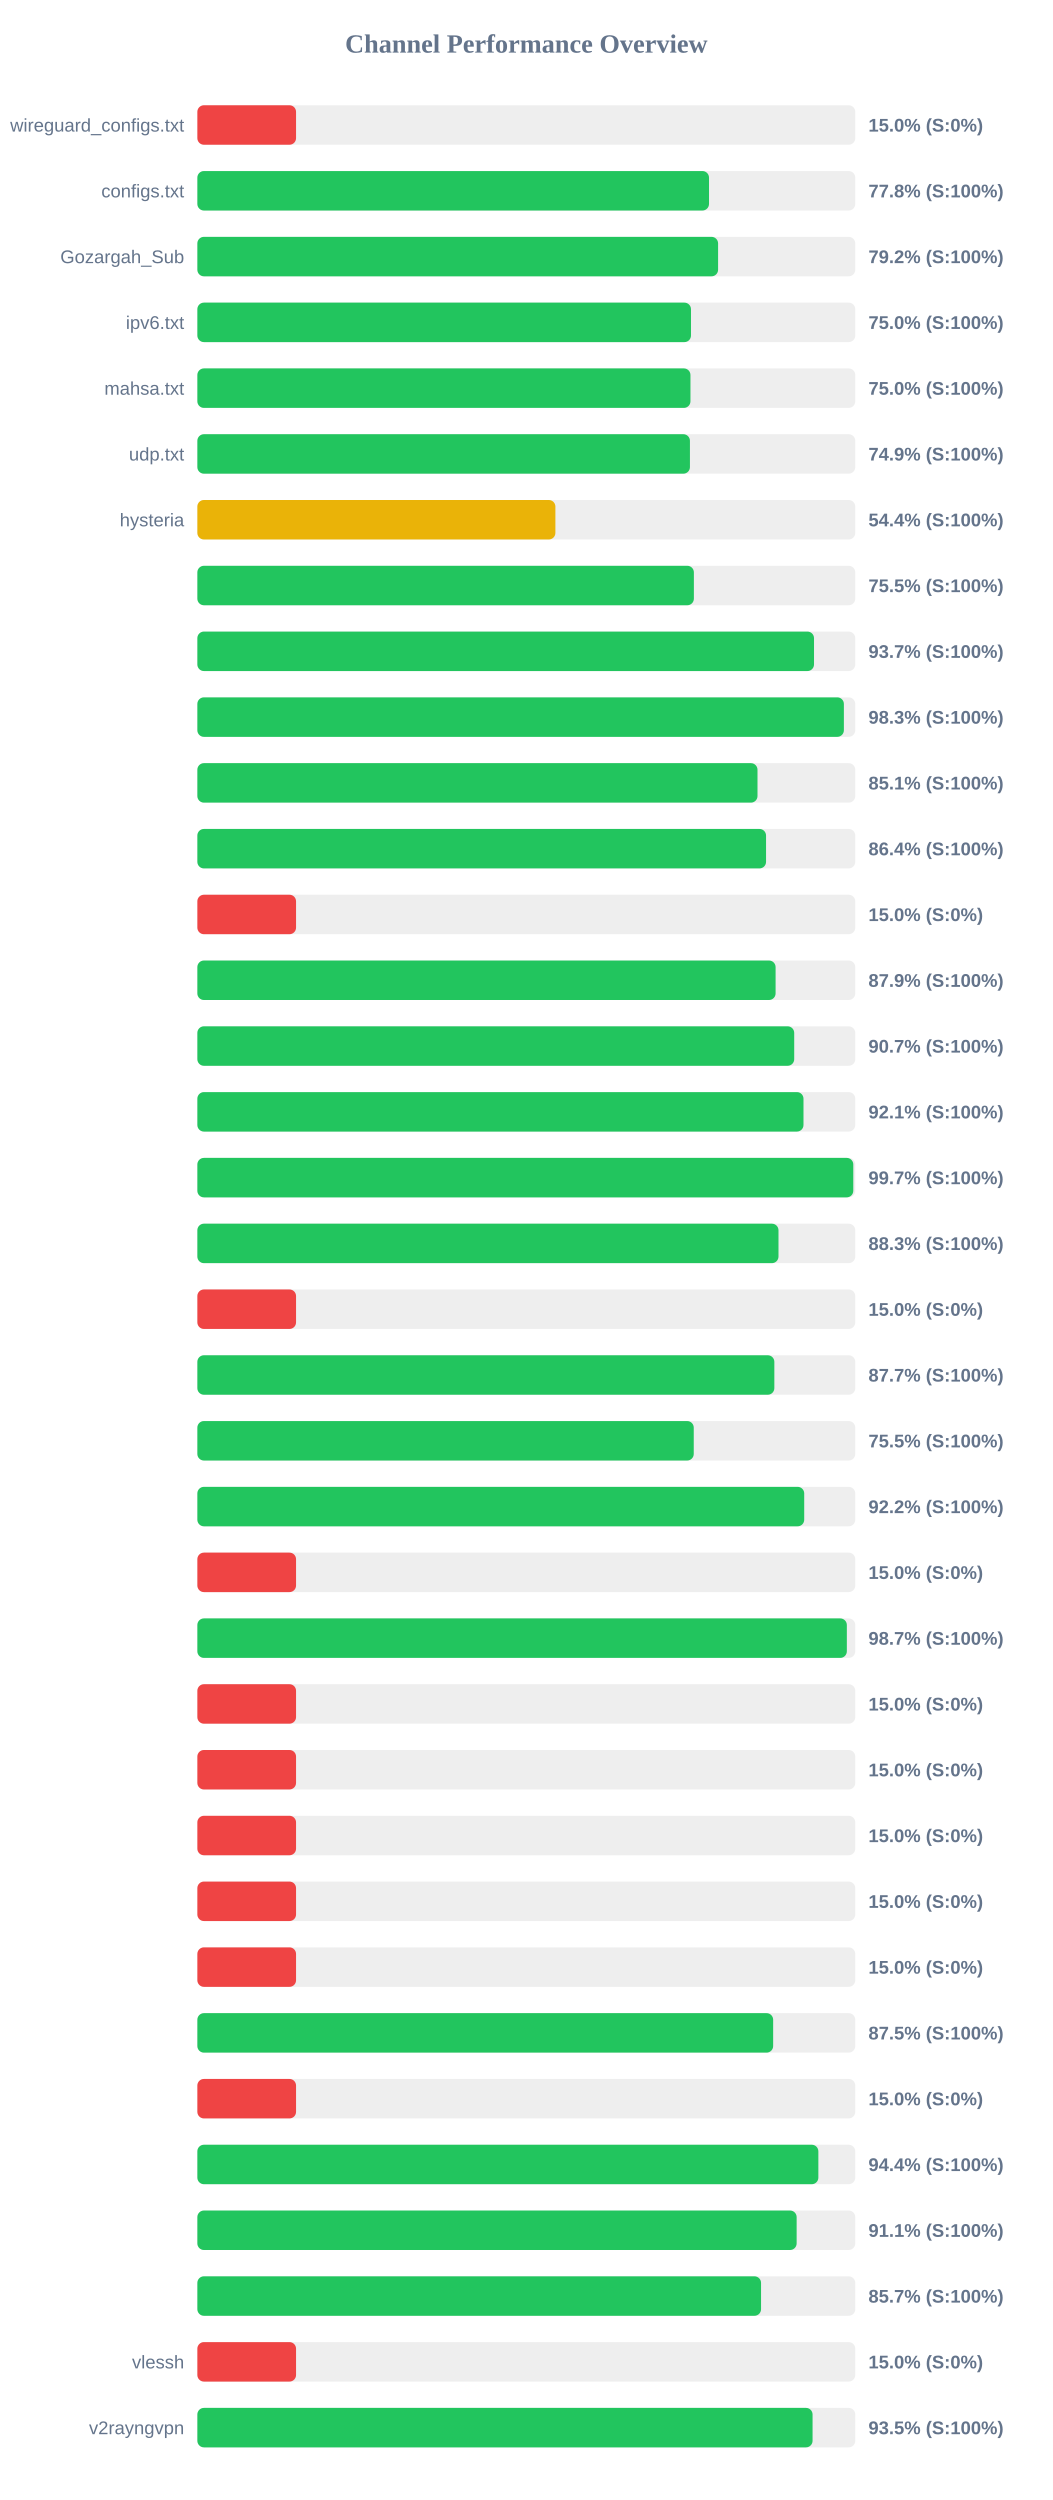
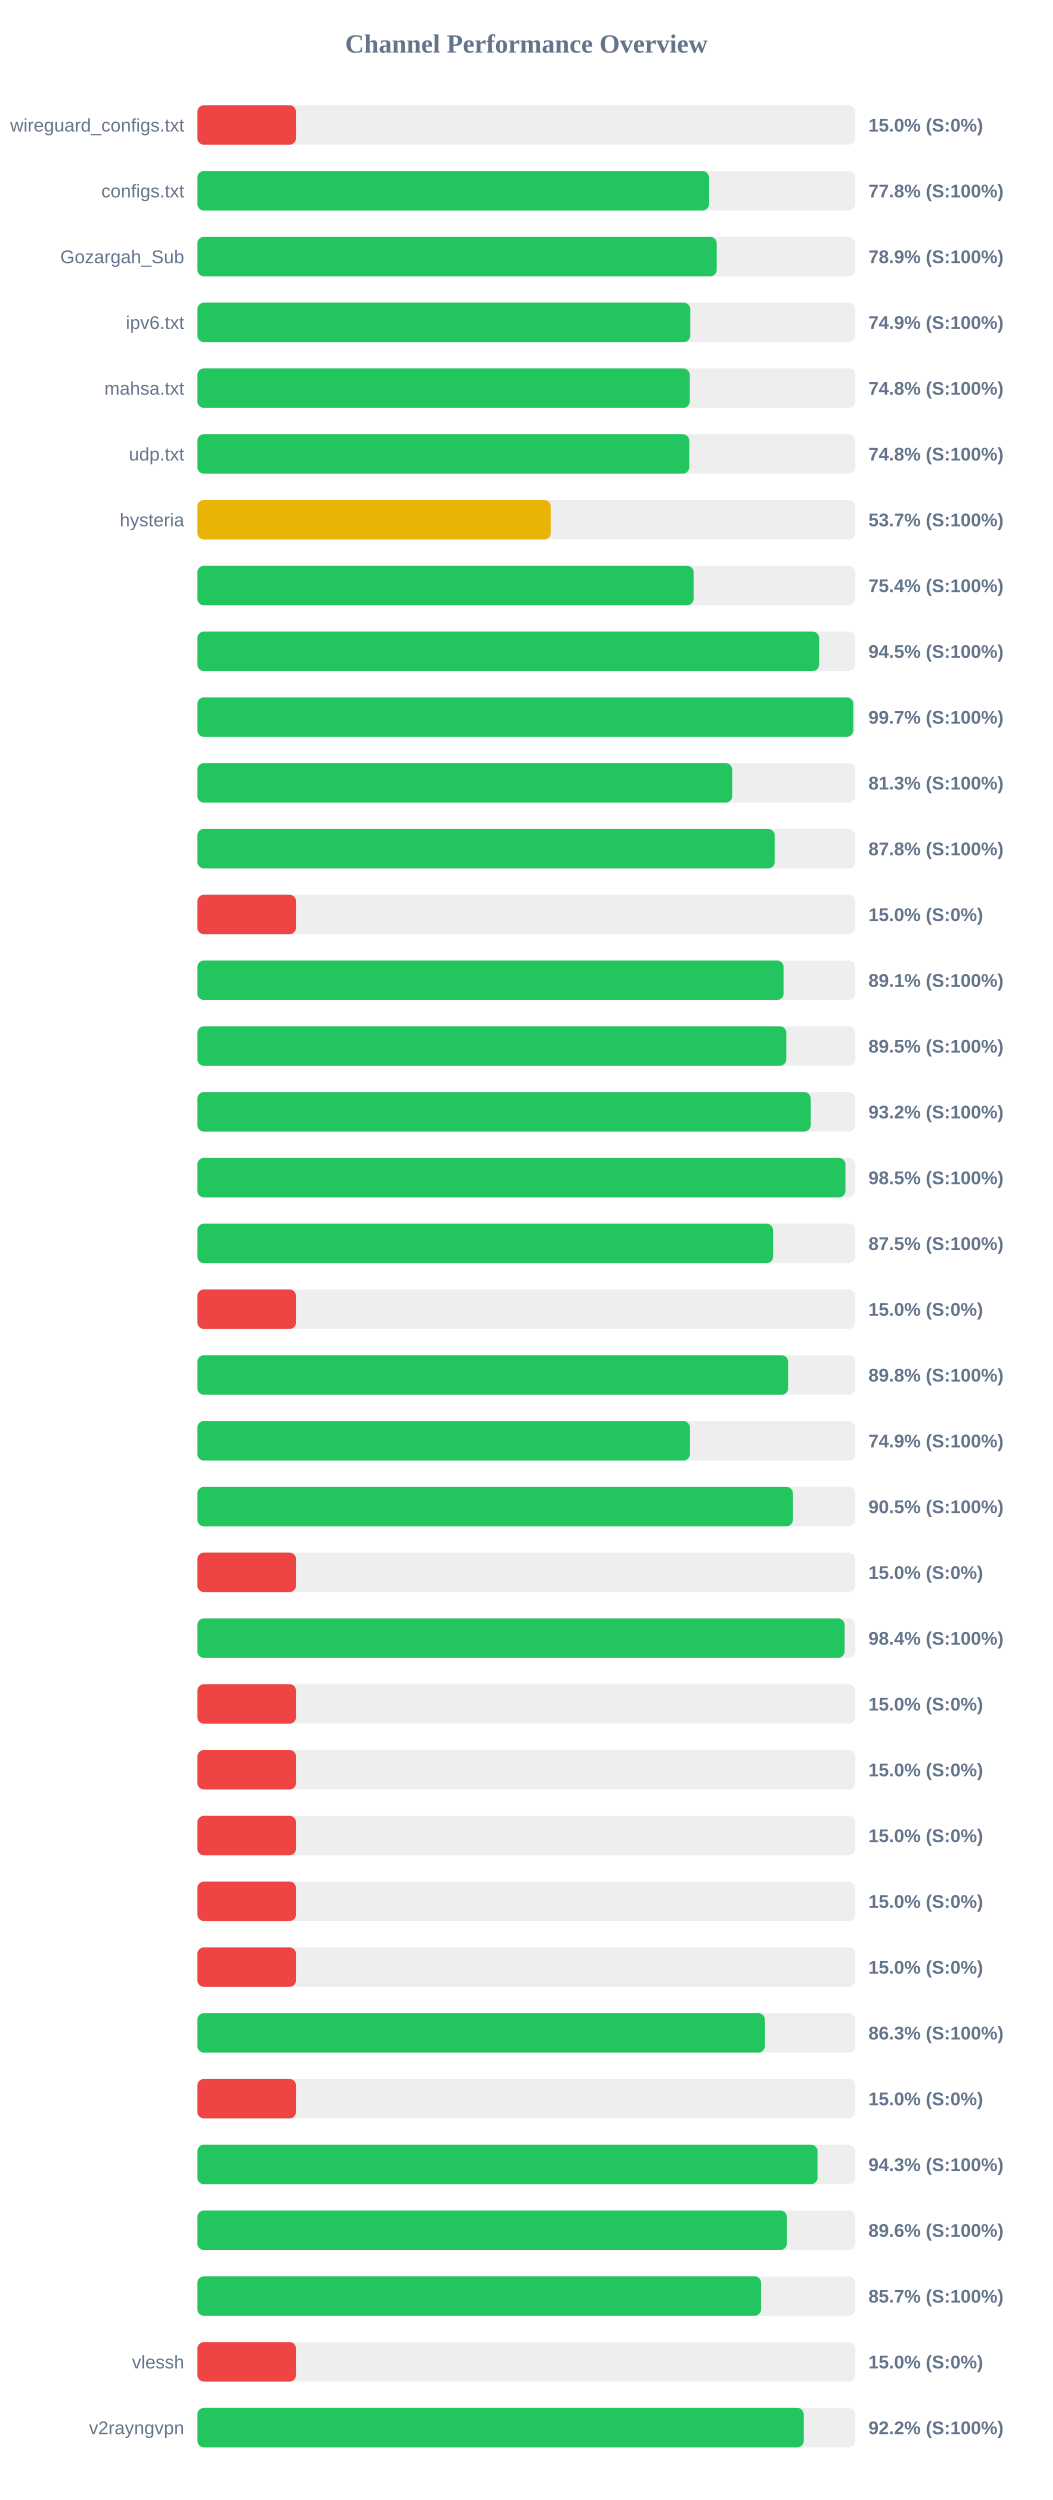
<svg xmlns="http://www.w3.org/2000/svg" width="800" height="1900" version="1.1">
  <style>
        .row { font: 14px Arial; fill: #64748b; }
        .score { font: bold 14px Arial; fill: #64748b; }
    </style>
  <text x="400" y="40" text-anchor="middle" font-size="20px" font-weight="bold" fill="#64748b">Channel Performance Overview</text>
  <rect x="150" y="80" width="500" height="30" fill="#eee" rx="5" />
  <rect x="150" y="80" width="75.0" height="30" fill="#ef4444" rx="5" />
  <text x="140" y="100" text-anchor="end" class="row">wireguard_configs.txt</text>
  <text x="660" y="100" text-anchor="start" class="score">15.0% (S:0%)</text>
  <rect x="150" y="130" width="500" height="30" fill="#eee" rx="5" />
  <rect x="150" y="130" width="388.85" height="30" fill="#22c55e" rx="5" />
  <text x="140" y="150" text-anchor="end" class="row">configs.txt</text>
  <text x="660" y="150" text-anchor="start" class="score">77.8% (S:100%)</text>
  <rect x="150" y="180" width="500" height="30" fill="#eee" rx="5" />
-   <rect x="150" y="180" width="395.75" height="30" fill="#22c55e" rx="5" />
+   <rect x="150" y="180" width="394.7" height="30" fill="#22c55e" rx="5" />
  <text x="140" y="200" text-anchor="end" class="row">Gozargah_Sub</text>
-   <text x="660" y="200" text-anchor="start" class="score">79.2% (S:100%)</text>
+   <text x="660" y="200" text-anchor="start" class="score">78.9% (S:100%)</text>
  <rect x="150" y="230" width="500" height="30" fill="#eee" rx="5" />
-   <rect x="150" y="230" width="375.15" height="30" fill="#22c55e" rx="5" />
+   <rect x="150" y="230" width="374.6" height="30" fill="#22c55e" rx="5" />
  <text x="140" y="250" text-anchor="end" class="row">ipv6.txt</text>
-   <text x="660" y="250" text-anchor="start" class="score">75.0% (S:100%)</text>
+   <text x="660" y="250" text-anchor="start" class="score">74.9% (S:100%)</text>
  <rect x="150" y="280" width="500" height="30" fill="#eee" rx="5" />
-   <rect x="150" y="280" width="374.75" height="30" fill="#22c55e" rx="5" />
+   <rect x="150" y="280" width="374.2" height="30" fill="#22c55e" rx="5" />
  <text x="140" y="300" text-anchor="end" class="row">mahsa.txt</text>
-   <text x="660" y="300" text-anchor="start" class="score">75.0% (S:100%)</text>
+   <text x="660" y="300" text-anchor="start" class="score">74.8% (S:100%)</text>
  <rect x="150" y="330" width="500" height="30" fill="#eee" rx="5" />
-   <rect x="150" y="330" width="374.35" height="30" fill="#22c55e" rx="5" />
+   <rect x="150" y="330" width="373.85" height="30" fill="#22c55e" rx="5" />
  <text x="140" y="350" text-anchor="end" class="row">udp.txt</text>
-   <text x="660" y="350" text-anchor="start" class="score">74.9% (S:100%)</text>
+   <text x="660" y="350" text-anchor="start" class="score">74.8% (S:100%)</text>
  <rect x="150" y="380" width="500" height="30" fill="#eee" rx="5" />
-   <rect x="150" y="380" width="272.1" height="30" fill="#eab308" rx="5" />
+   <rect x="150" y="380" width="268.6" height="30" fill="#eab308" rx="5" />
  <text x="140" y="400" text-anchor="end" class="row">hysteria</text>
-   <text x="660" y="400" text-anchor="start" class="score">54.4% (S:100%)</text>
+   <text x="660" y="400" text-anchor="start" class="score">53.7% (S:100%)</text>
  <rect x="150" y="430" width="500" height="30" fill="#eee" rx="5" />
-   <rect x="150" y="430" width="377.35" height="30" fill="#22c55e" rx="5" />
+   <rect x="150" y="430" width="377.2" height="30" fill="#22c55e" rx="5" />
  <text x="140" y="450" text-anchor="end" class="row" />
-   <text x="660" y="450" text-anchor="start" class="score">75.5% (S:100%)</text>
+   <text x="660" y="450" text-anchor="start" class="score">75.4% (S:100%)</text>
  <rect x="150" y="480" width="500" height="30" fill="#eee" rx="5" />
-   <rect x="150" y="480" width="468.65" height="30" fill="#22c55e" rx="5" />
+   <rect x="150" y="480" width="472.55" height="30" fill="#22c55e" rx="5" />
  <text x="140" y="500" text-anchor="end" class="row" />
-   <text x="660" y="500" text-anchor="start" class="score">93.7% (S:100%)</text>
+   <text x="660" y="500" text-anchor="start" class="score">94.5% (S:100%)</text>
  <rect x="150" y="530" width="500" height="30" fill="#eee" rx="5" />
-   <rect x="150" y="530" width="491.35" height="30" fill="#22c55e" rx="5" />
+   <rect x="150" y="530" width="498.5" height="30" fill="#22c55e" rx="5" />
  <text x="140" y="550" text-anchor="end" class="row" />
-   <text x="660" y="550" text-anchor="start" class="score">98.3% (S:100%)</text>
+   <text x="660" y="550" text-anchor="start" class="score">99.7% (S:100%)</text>
  <rect x="150" y="580" width="500" height="30" fill="#eee" rx="5" />
-   <rect x="150" y="580" width="425.7" height="30" fill="#22c55e" rx="5" />
+   <rect x="150" y="580" width="406.5" height="30" fill="#22c55e" rx="5" />
  <text x="140" y="600" text-anchor="end" class="row" />
-   <text x="660" y="600" text-anchor="start" class="score">85.1% (S:100%)</text>
+   <text x="660" y="600" text-anchor="start" class="score">81.3% (S:100%)</text>
  <rect x="150" y="630" width="500" height="30" fill="#eee" rx="5" />
-   <rect x="150" y="630" width="432.2" height="30" fill="#22c55e" rx="5" />
+   <rect x="150" y="630" width="438.8" height="30" fill="#22c55e" rx="5" />
  <text x="140" y="650" text-anchor="end" class="row" />
-   <text x="660" y="650" text-anchor="start" class="score">86.4% (S:100%)</text>
+   <text x="660" y="650" text-anchor="start" class="score">87.8% (S:100%)</text>
  <rect x="150" y="680" width="500" height="30" fill="#eee" rx="5" />
  <rect x="150" y="680" width="75.0" height="30" fill="#ef4444" rx="5" />
  <text x="140" y="700" text-anchor="end" class="row" />
  <text x="660" y="700" text-anchor="start" class="score">15.0% (S:0%)</text>
  <rect x="150" y="730" width="500" height="30" fill="#eee" rx="5" />
-   <rect x="150" y="730" width="439.45" height="30" fill="#22c55e" rx="5" />
+   <rect x="150" y="730" width="445.55" height="30" fill="#22c55e" rx="5" />
  <text x="140" y="750" text-anchor="end" class="row" />
-   <text x="660" y="750" text-anchor="start" class="score">87.9% (S:100%)</text>
+   <text x="660" y="750" text-anchor="start" class="score">89.1% (S:100%)</text>
  <rect x="150" y="780" width="500" height="30" fill="#eee" rx="5" />
-   <rect x="150" y="780" width="453.6" height="30" fill="#22c55e" rx="5" />
+   <rect x="150" y="780" width="447.6" height="30" fill="#22c55e" rx="5" />
  <text x="140" y="800" text-anchor="end" class="row" />
-   <text x="660" y="800" text-anchor="start" class="score">90.7% (S:100%)</text>
+   <text x="660" y="800" text-anchor="start" class="score">89.5% (S:100%)</text>
  <rect x="150" y="830" width="500" height="30" fill="#eee" rx="5" />
-   <rect x="150" y="830" width="460.65" height="30" fill="#22c55e" rx="5" />
+   <rect x="150" y="830" width="466.15" height="30" fill="#22c55e" rx="5" />
  <text x="140" y="850" text-anchor="end" class="row" />
-   <text x="660" y="850" text-anchor="start" class="score">92.1% (S:100%)</text>
+   <text x="660" y="850" text-anchor="start" class="score">93.2% (S:100%)</text>
  <rect x="150" y="880" width="500" height="30" fill="#eee" rx="5" />
-   <rect x="150" y="880" width="498.5" height="30" fill="#22c55e" rx="5" />
+   <rect x="150" y="880" width="492.55" height="30" fill="#22c55e" rx="5" />
  <text x="140" y="900" text-anchor="end" class="row" />
-   <text x="660" y="900" text-anchor="start" class="score">99.7% (S:100%)</text>
+   <text x="660" y="900" text-anchor="start" class="score">98.5% (S:100%)</text>
  <rect x="150" y="930" width="500" height="30" fill="#eee" rx="5" />
-   <rect x="150" y="930" width="441.65" height="30" fill="#22c55e" rx="5" />
+   <rect x="150" y="930" width="437.55" height="30" fill="#22c55e" rx="5" />
  <text x="140" y="950" text-anchor="end" class="row" />
-   <text x="660" y="950" text-anchor="start" class="score">88.3% (S:100%)</text>
+   <text x="660" y="950" text-anchor="start" class="score">87.5% (S:100%)</text>
  <rect x="150" y="980" width="500" height="30" fill="#eee" rx="5" />
  <rect x="150" y="980" width="75.0" height="30" fill="#ef4444" rx="5" />
  <text x="140" y="1000" text-anchor="end" class="row" />
  <text x="660" y="1000" text-anchor="start" class="score">15.0% (S:0%)</text>
  <rect x="150" y="1030" width="500" height="30" fill="#eee" rx="5" />
-   <rect x="150" y="1030" width="438.5" height="30" fill="#22c55e" rx="5" />
+   <rect x="150" y="1030" width="449.0" height="30" fill="#22c55e" rx="5" />
  <text x="140" y="1050" text-anchor="end" class="row" />
-   <text x="660" y="1050" text-anchor="start" class="score">87.7% (S:100%)</text>
+   <text x="660" y="1050" text-anchor="start" class="score">89.8% (S:100%)</text>
  <rect x="150" y="1080" width="500" height="30" fill="#eee" rx="5" />
-   <rect x="150" y="1080" width="377.25" height="30" fill="#22c55e" rx="5" />
+   <rect x="150" y="1080" width="374.35" height="30" fill="#22c55e" rx="5" />
  <text x="140" y="1100" text-anchor="end" class="row" />
-   <text x="660" y="1100" text-anchor="start" class="score">75.5% (S:100%)</text>
+   <text x="660" y="1100" text-anchor="start" class="score">74.9% (S:100%)</text>
  <rect x="150" y="1130" width="500" height="30" fill="#eee" rx="5" />
-   <rect x="150" y="1130" width="461.2" height="30" fill="#22c55e" rx="5" />
+   <rect x="150" y="1130" width="452.6" height="30" fill="#22c55e" rx="5" />
  <text x="140" y="1150" text-anchor="end" class="row" />
-   <text x="660" y="1150" text-anchor="start" class="score">92.2% (S:100%)</text>
+   <text x="660" y="1150" text-anchor="start" class="score">90.5% (S:100%)</text>
  <rect x="150" y="1180" width="500" height="30" fill="#eee" rx="5" />
  <rect x="150" y="1180" width="75.0" height="30" fill="#ef4444" rx="5" />
  <text x="140" y="1200" text-anchor="end" class="row" />
  <text x="660" y="1200" text-anchor="start" class="score">15.0% (S:0%)</text>
  <rect x="150" y="1230" width="500" height="30" fill="#eee" rx="5" />
-   <rect x="150" y="1230" width="493.6" height="30" fill="#22c55e" rx="5" />
+   <rect x="150" y="1230" width="491.9" height="30" fill="#22c55e" rx="5" />
  <text x="140" y="1250" text-anchor="end" class="row" />
-   <text x="660" y="1250" text-anchor="start" class="score">98.7% (S:100%)</text>
+   <text x="660" y="1250" text-anchor="start" class="score">98.4% (S:100%)</text>
  <rect x="150" y="1280" width="500" height="30" fill="#eee" rx="5" />
  <rect x="150" y="1280" width="75.0" height="30" fill="#ef4444" rx="5" />
  <text x="140" y="1300" text-anchor="end" class="row" />
  <text x="660" y="1300" text-anchor="start" class="score">15.0% (S:0%)</text>
  <rect x="150" y="1330" width="500" height="30" fill="#eee" rx="5" />
  <rect x="150" y="1330" width="75.0" height="30" fill="#ef4444" rx="5" />
  <text x="140" y="1350" text-anchor="end" class="row" />
  <text x="660" y="1350" text-anchor="start" class="score">15.0% (S:0%)</text>
  <rect x="150" y="1380" width="500" height="30" fill="#eee" rx="5" />
  <rect x="150" y="1380" width="75.0" height="30" fill="#ef4444" rx="5" />
  <text x="140" y="1400" text-anchor="end" class="row" />
  <text x="660" y="1400" text-anchor="start" class="score">15.0% (S:0%)</text>
  <rect x="150" y="1430" width="500" height="30" fill="#eee" rx="5" />
  <rect x="150" y="1430" width="75.0" height="30" fill="#ef4444" rx="5" />
  <text x="140" y="1450" text-anchor="end" class="row" />
  <text x="660" y="1450" text-anchor="start" class="score">15.0% (S:0%)</text>
  <rect x="150" y="1480" width="500" height="30" fill="#eee" rx="5" />
  <rect x="150" y="1480" width="75.0" height="30" fill="#ef4444" rx="5" />
  <text x="140" y="1500" text-anchor="end" class="row" />
  <text x="660" y="1500" text-anchor="start" class="score">15.0% (S:0%)</text>
  <rect x="150" y="1530" width="500" height="30" fill="#eee" rx="5" />
-   <rect x="150" y="1530" width="437.6" height="30" fill="#22c55e" rx="5" />
+   <rect x="150" y="1530" width="431.3" height="30" fill="#22c55e" rx="5" />
  <text x="140" y="1550" text-anchor="end" class="row" />
-   <text x="660" y="1550" text-anchor="start" class="score">87.5% (S:100%)</text>
+   <text x="660" y="1550" text-anchor="start" class="score">86.3% (S:100%)</text>
  <rect x="150" y="1580" width="500" height="30" fill="#eee" rx="5" />
  <rect x="150" y="1580" width="75.0" height="30" fill="#ef4444" rx="5" />
  <text x="140" y="1600" text-anchor="end" class="row" />
  <text x="660" y="1600" text-anchor="start" class="score">15.0% (S:0%)</text>
  <rect x="150" y="1630" width="500" height="30" fill="#eee" rx="5" />
-   <rect x="150" y="1630" width="471.95" height="30" fill="#22c55e" rx="5" />
+   <rect x="150" y="1630" width="471.35" height="30" fill="#22c55e" rx="5" />
  <text x="140" y="1650" text-anchor="end" class="row" />
-   <text x="660" y="1650" text-anchor="start" class="score">94.4% (S:100%)</text>
+   <text x="660" y="1650" text-anchor="start" class="score">94.3% (S:100%)</text>
  <rect x="150" y="1680" width="500" height="30" fill="#eee" rx="5" />
-   <rect x="150" y="1680" width="455.45" height="30" fill="#22c55e" rx="5" />
+   <rect x="150" y="1680" width="448.05" height="30" fill="#22c55e" rx="5" />
  <text x="140" y="1700" text-anchor="end" class="row" />
-   <text x="660" y="1700" text-anchor="start" class="score">91.1% (S:100%)</text>
+   <text x="660" y="1700" text-anchor="start" class="score">89.6% (S:100%)</text>
  <rect x="150" y="1730" width="500" height="30" fill="#eee" rx="5" />
  <rect x="150" y="1730" width="428.4" height="30" fill="#22c55e" rx="5" />
  <text x="140" y="1750" text-anchor="end" class="row" />
  <text x="660" y="1750" text-anchor="start" class="score">85.7% (S:100%)</text>
  <rect x="150" y="1780" width="500" height="30" fill="#eee" rx="5" />
  <rect x="150" y="1780" width="75.0" height="30" fill="#ef4444" rx="5" />
  <text x="140" y="1800" text-anchor="end" class="row">vlessh</text>
  <text x="660" y="1800" text-anchor="start" class="score">15.0% (S:0%)</text>
  <rect x="150" y="1830" width="500" height="30" fill="#eee" rx="5" />
-   <rect x="150" y="1830" width="467.55" height="30" fill="#22c55e" rx="5" />
+   <rect x="150" y="1830" width="460.85" height="30" fill="#22c55e" rx="5" />
  <text x="140" y="1850" text-anchor="end" class="row">v2rayngvpn</text>
-   <text x="660" y="1850" text-anchor="start" class="score">93.5% (S:100%)</text>
+   <text x="660" y="1850" text-anchor="start" class="score">92.2% (S:100%)</text>
</svg>
